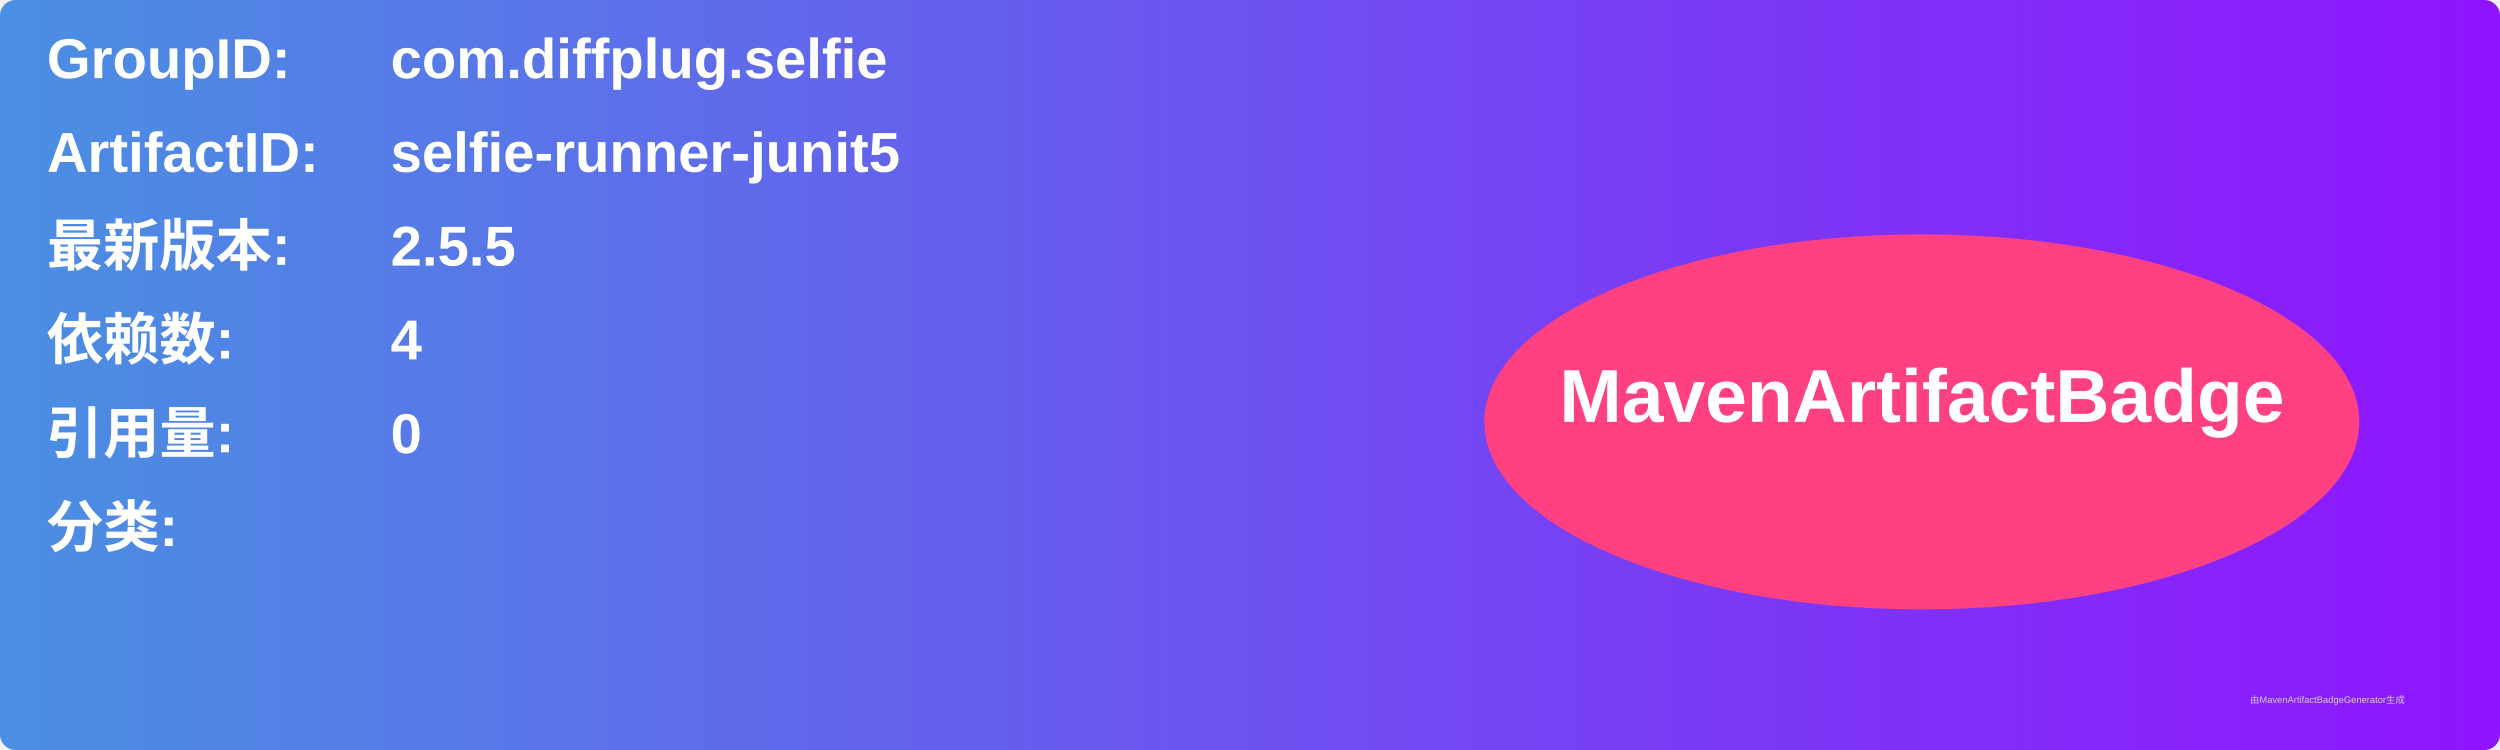
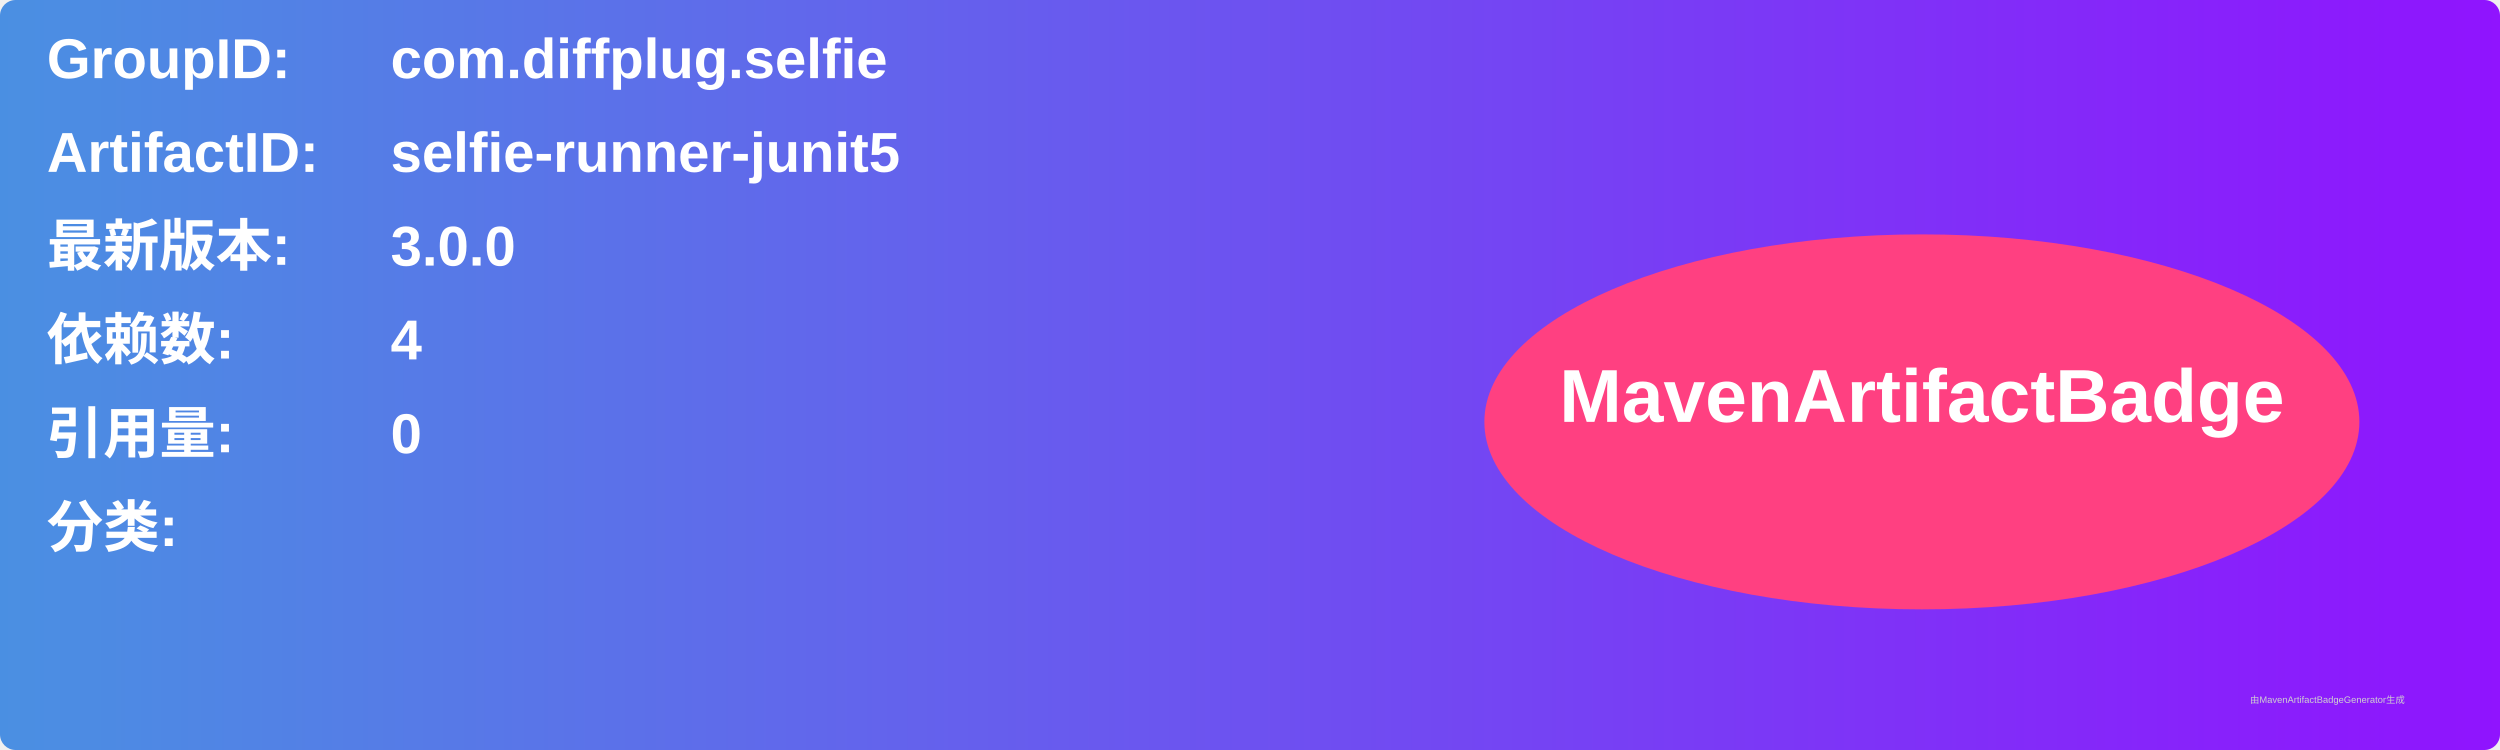
<svg xmlns="http://www.w3.org/2000/svg" width="800" height="240" viewBox="0 0 800 240">
  <linearGradient id="grad" x1="0%" y1="0%" x2="100%" y2="0%">
    <stop offset="0%" stop-color="#4a90e2" />
    <stop offset="100%" stop-color="#9013fe" />
  </linearGradient>
  <rect width="100%" height="100%" rx="5" ry="5" fill="url(#grad)" />
  <g transform="translate(15, 15)">
    <text x="0" y="10" font-family="Arial" font-size="18" fill="white" font-weight="bold" width="260">GroupID:</text>
    <text x="110" y="10" font-family="Arial" font-size="18" fill="white" font-weight="bold" width="460">com.diffplug.selfie</text>
    <text x="0" y="40" font-family="Arial" font-size="18" fill="white" font-weight="bold" width="260">ArtifactID:</text>
    <text x="110" y="40" font-family="Arial" font-size="18" fill="white" font-weight="bold" width="460">selfie-runner-junit5</text>
    <text x="0" y="70" font-family="Arial" font-size="18" fill="white" font-weight="bold">最新版本:</text>
    <text x="110" y="70" font-family="Arial" font-size="18" fill="white" font-weight="bold">
-       <tspan font-weight="bold">2.5.5</tspan>
+       <tspan font-weight="bold">3.0.0</tspan>
    </text>
    <text x="0" y="100" font-family="Arial" font-size="18" fill="white" font-weight="bold">依赖数: </text>
    <text x="110" y="100" font-family="Arial" font-size="18" fill="white">
      <tspan font-weight="bold">4</tspan>
    </text>
    <text x="0" y="130" font-family="Arial" font-size="18" fill="white" font-weight="bold">引用量: </text>
    <text x="110" y="130" font-family="Arial" font-size="18" fill="white">
      <tspan font-weight="bold">0</tspan>
    </text>
    <text x="0" y="160" font-family="Arial" font-size="18" fill="white" font-weight="bold">分类:</text>
    <text x="10" y="190" font-family="Arial" font-size="10" fill="white">
      <tspan font-weight="bold" />
    </text>
    <ellipse cx="600" cy="120" rx="140" ry="60" fill="#ff4081" />
    <text x="600" y="120" text-anchor="middle" font-family="Arial" font-size="24" fill="white" font-weight="bold">MavenArtifactBadge</text>
  </g>
  <text x="720" y="225" font-family="Arial" font-size="3" fill="#d0d0d0">由MavenArtifactBadgeGenerator生成</text>
</svg>
